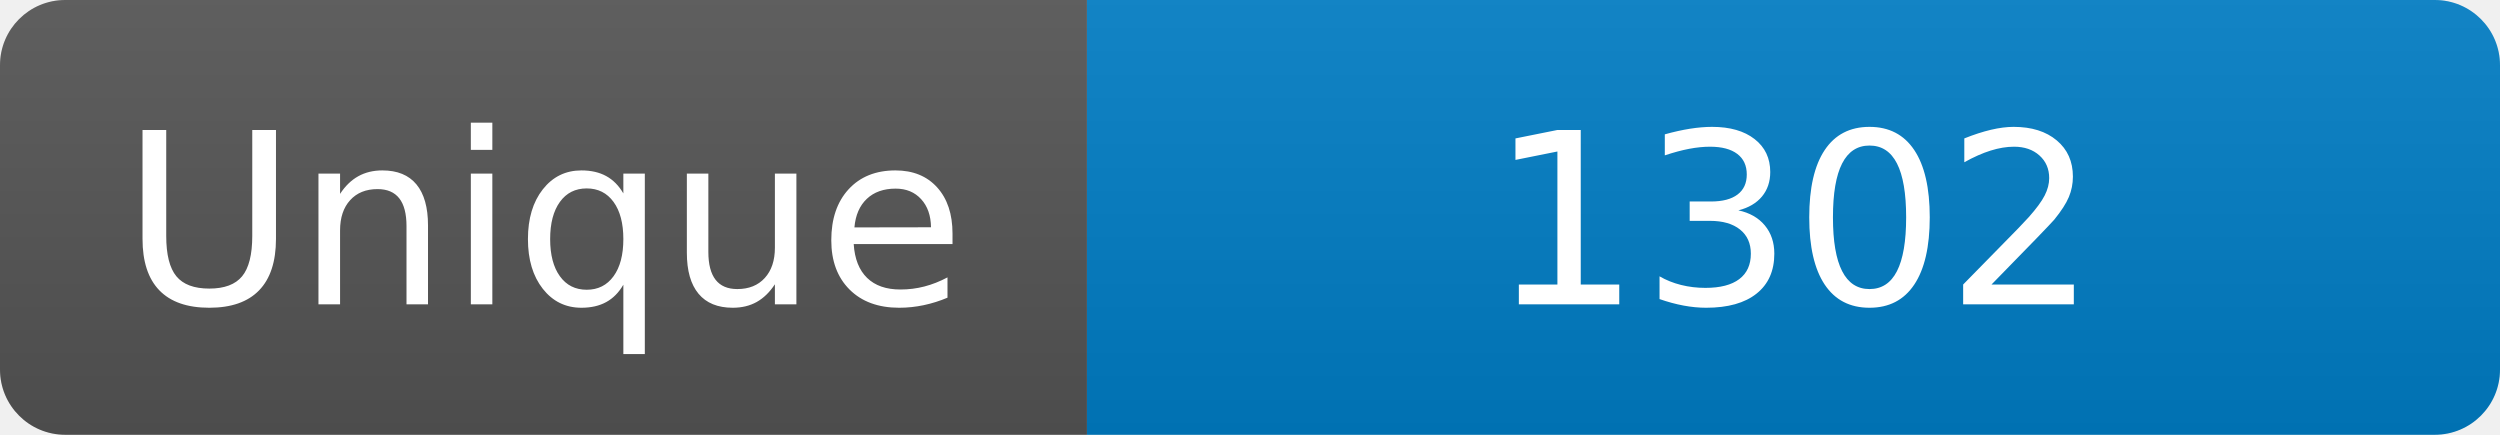
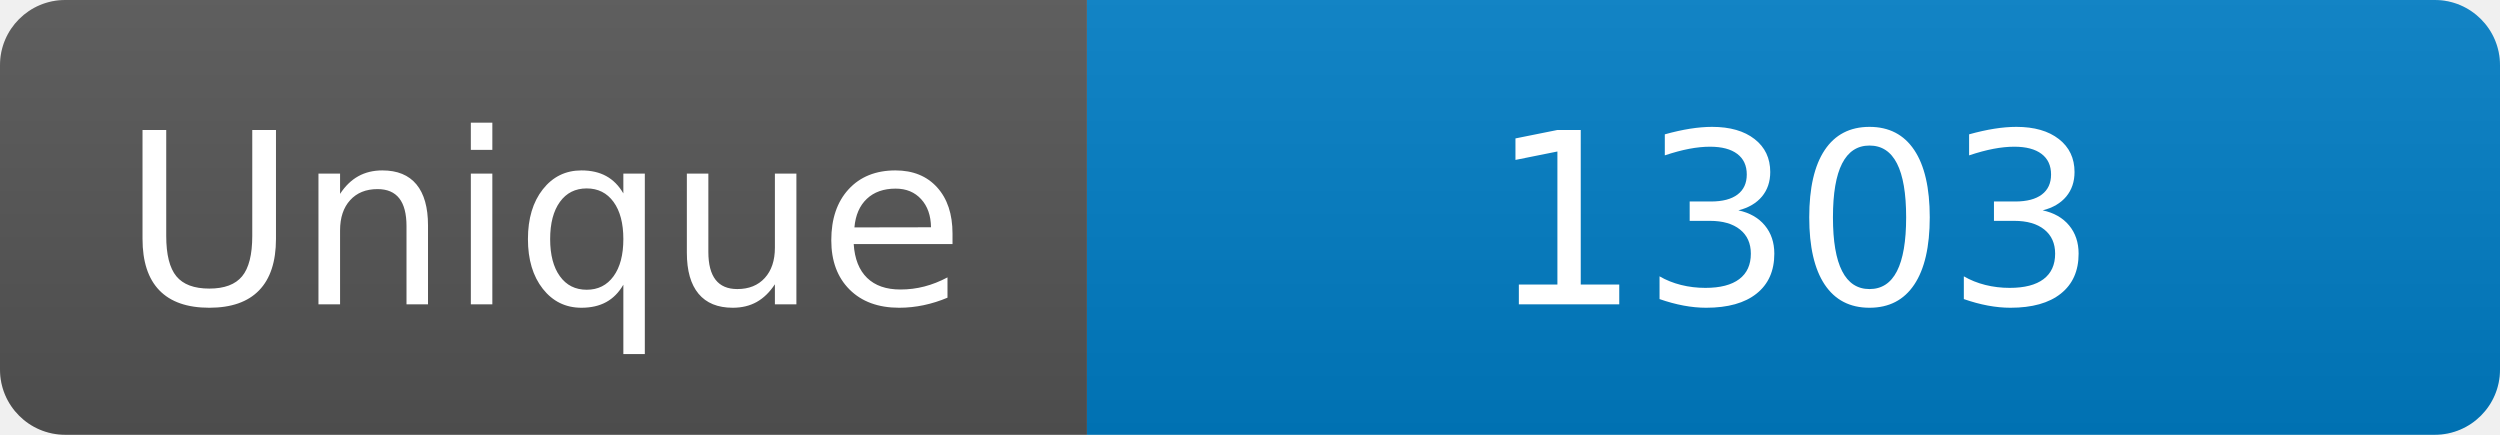
<svg xmlns="http://www.w3.org/2000/svg" width="115" height="20" role="img" aria-label="Maintained?: yes">
  <linearGradient id="s" x2="0" y2="100%">
    <stop offset="0" stop-color="#bbb" stop-opacity=".1" />
    <stop offset="1" stop-opacity=".1" />
  </linearGradient>
  <clipPath id="r">
    <rect width="115" height="20" rx="3" fill="#fff" />
  </clipPath>
  <g clip-path="url(#r)">
    <rect width="50" height="20" fill="#555" />
    <rect x="50" width="160" height="20" fill="#007ec6" />
    <rect width="115" height="20" fill="url(#s)" />
  </g>
  <g fill="#fff" text-anchor="middle" font-family="Verdana,Geneva,DejaVu Sans,sans-serif" font-size="110">
    <text x="250" y="140" transform="scale(.1)" fill="#fff">Unique</text>
-     <text x="825" y="140" transform="scale(.1)" fill="#fff">1302</text>
+     <text x="825" y="140" transform="scale(.1)" fill="#fff">1303</text>
  </g>
</svg>
